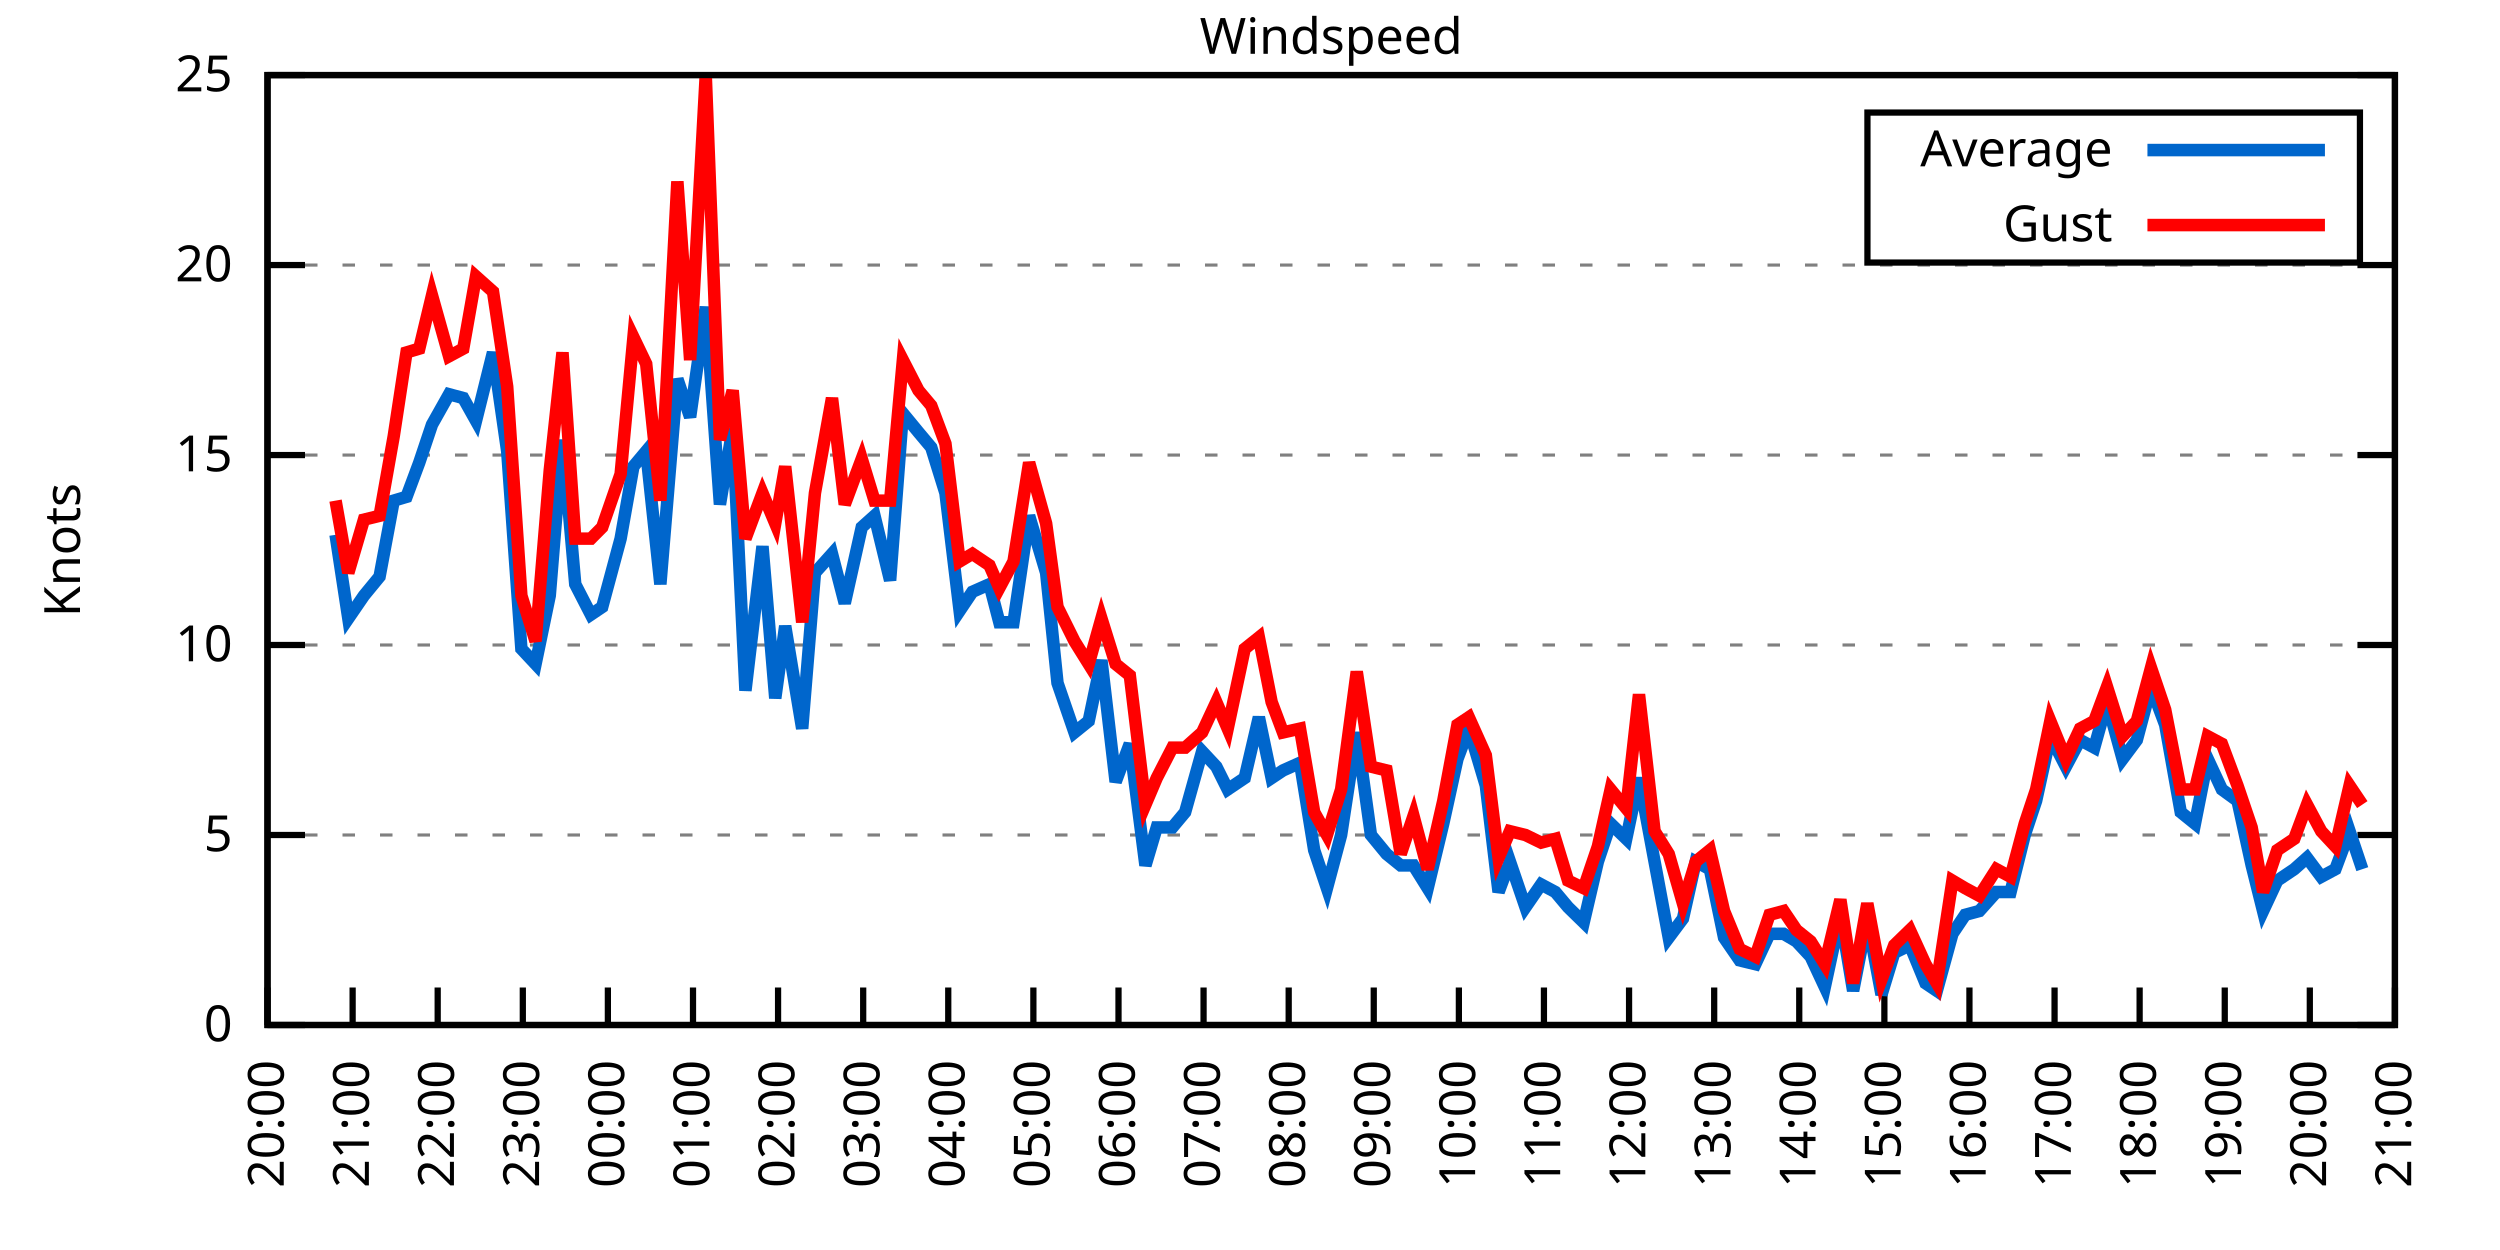
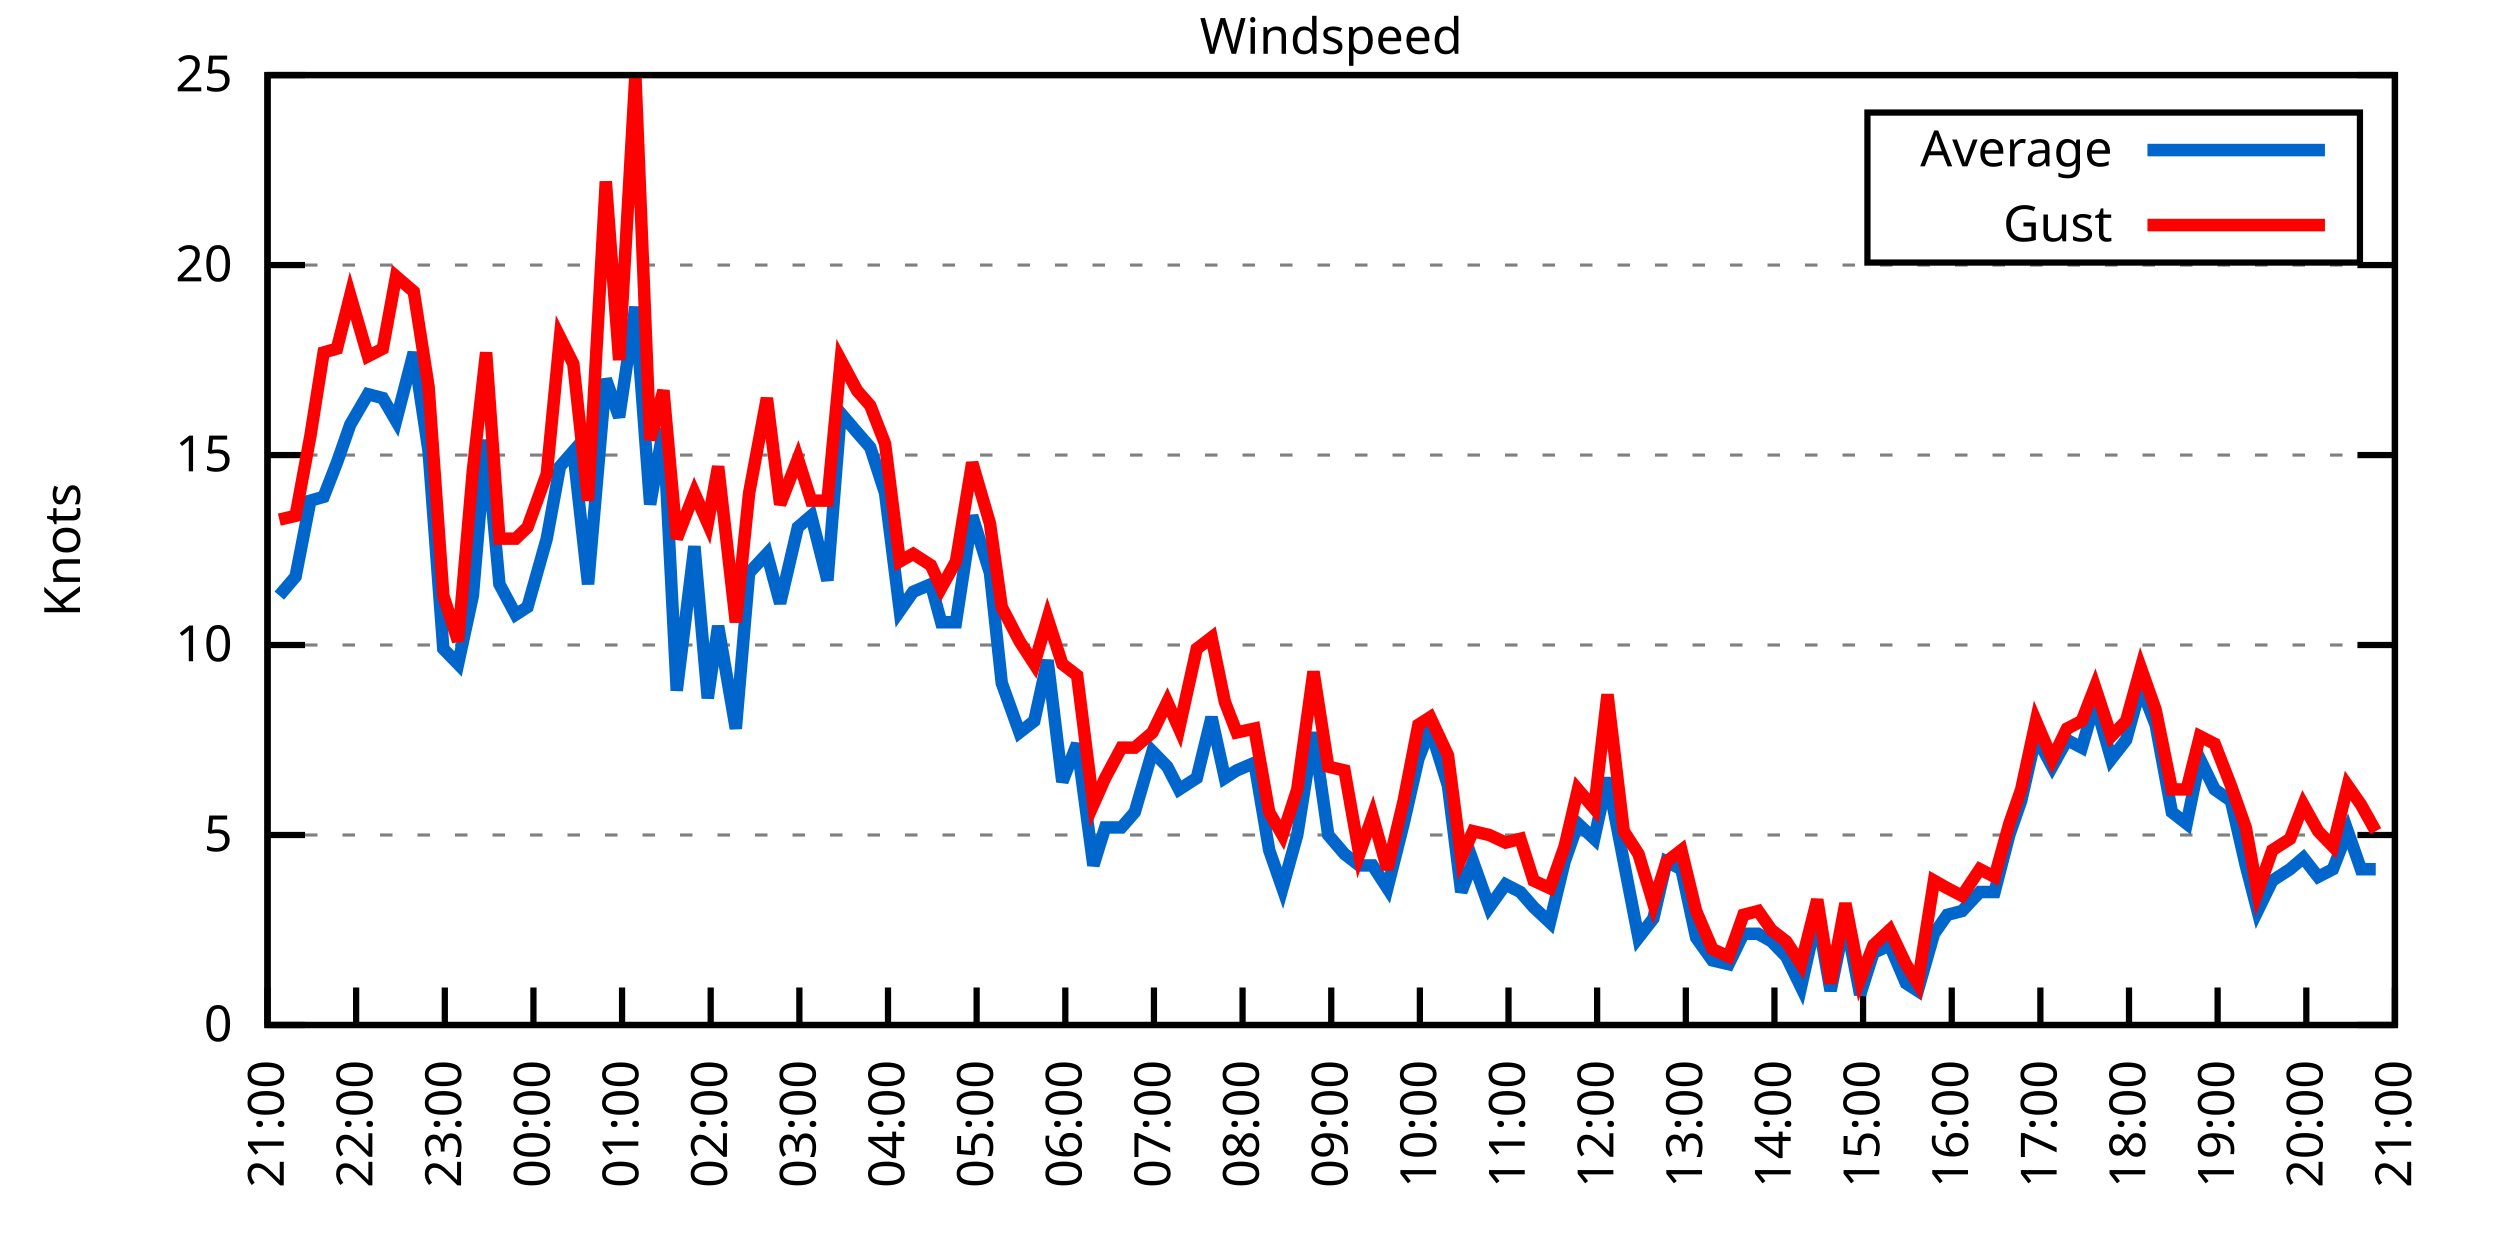
<svg xmlns="http://www.w3.org/2000/svg" xmlns:xlink="http://www.w3.org/1999/xlink" width="400" height="200" viewBox="0 0 400 200">
  <g id="gnuplot_canvas">
    <rect x="0" y="0" width="400" height="200" fill="none" />
    <defs>
      <circle id="gpDot" r="0.5" stroke-width="0.5" stroke="currentColor" />
      <path id="gpPt0" stroke-width="0.333" stroke="currentColor" d="M-1,0 h2 M0,-1 v2" />
      <path id="gpPt1" stroke-width="0.333" stroke="currentColor" d="M-1,-1 L1,1 M1,-1 L-1,1" />
      <path id="gpPt2" stroke-width="0.333" stroke="currentColor" d="M-1,0 L1,0 M0,-1 L0,1 M-1,-1 L1,1 M-1,1 L1,-1" />
      <rect id="gpPt3" stroke-width="0.333" stroke="currentColor" x="-1" y="-1" width="2" height="2" />
      <rect id="gpPt4" stroke-width="0.333" stroke="currentColor" fill="currentColor" x="-1" y="-1" width="2" height="2" />
      <circle id="gpPt5" stroke-width="0.333" stroke="currentColor" cx="0" cy="0" r="1" />
      <use xlink:href="#gpPt5" id="gpPt6" fill="currentColor" stroke="none" />
      <path id="gpPt7" stroke-width="0.333" stroke="currentColor" d="M0,-1.33 L-1.33,0.67 L1.33,0.67 z" />
      <use xlink:href="#gpPt7" id="gpPt8" fill="currentColor" stroke="none" />
      <use xlink:href="#gpPt7" id="gpPt9" stroke="currentColor" transform="rotate(180)" />
      <use xlink:href="#gpPt9" id="gpPt10" fill="currentColor" stroke="none" />
      <use xlink:href="#gpPt3" id="gpPt11" stroke="currentColor" transform="rotate(45)" />
      <use xlink:href="#gpPt11" id="gpPt12" fill="currentColor" stroke="none" />
      <path id="gpPt13" stroke-width="0.333" stroke="currentColor" d="M0,1.330 L1.265,0.411 L0.782,-1.067 L-0.782,-1.076 L-1.265,0.411 z" />
      <use xlink:href="#gpPt13" id="gpPt14" fill="currentColor" stroke="none" />
      <filter id="textbox" filterUnits="objectBoundingBox" x="0" y="0" height="1" width="1">
        <feFlood flood-color="white" flood-opacity="1" result="bgnd" />
        <feComposite in="SourceGraphic" in2="bgnd" operator="atop" />
      </filter>
      <filter id="greybox" filterUnits="objectBoundingBox" x="0" y="0" height="1" width="1">
        <feFlood flood-color="lightgrey" flood-opacity="1" result="grey" />
        <feComposite in="SourceGraphic" in2="grey" operator="atop" />
      </filter>
    </defs>
    <g fill="none" color="white" stroke="currentColor" stroke-width="1.00" stroke-linecap="butt" stroke-linejoin="miter">
</g>
    <g fill="none" color="black" stroke="currentColor" stroke-width="1.00" stroke-linecap="butt" stroke-linejoin="miter">
      <g stroke="none" shape-rendering="crispEdges">
        <polygon fill="rgb(255, 255, 255)" points="42.80,164.00 383.18,164.00 383.18,12.02 42.80,12.02 " />
      </g>
    </g>
    <g fill="none" color="black" stroke="currentColor" stroke-width="1.00" stroke-linecap="butt" stroke-linejoin="miter">
</g>
    <g fill="none" color="black" stroke="black" stroke-width="0.50" stroke-linecap="butt" stroke-linejoin="miter">
</g>
    <g fill="none" color="gray" stroke="currentColor" stroke-width="0.50" stroke-linecap="butt" stroke-linejoin="miter">
      <path stroke="gray" stroke-dasharray="2,4" class="gridline" d="M42.80,164.00 L383.19,164.00  " />
    </g>
    <g fill="none" color="gray" stroke="gray" stroke-width="1.00" stroke-linecap="butt" stroke-linejoin="miter">
</g>
    <g fill="none" color="black" stroke="currentColor" stroke-width="1.00" stroke-linecap="butt" stroke-linejoin="miter">
      <path stroke="black" d="M42.80,164.00 L48.80,164.00 M383.19,164.00 L377.19,164.00  " />
      <g transform="translate(37.20,166.60)" stroke="none" fill="black" font-family="Sans" font-size="8.00" text-anchor="end">
        <text>
          <tspan font-family="Sans"> 0</tspan>
        </text>
      </g>
    </g>
    <g fill="none" color="black" stroke="currentColor" stroke-width="1.00" stroke-linecap="butt" stroke-linejoin="miter">
</g>
    <g fill="none" color="black" stroke="black" stroke-width="0.50" stroke-linecap="butt" stroke-linejoin="miter">
</g>
    <g fill="none" color="gray" stroke="currentColor" stroke-width="0.50" stroke-linecap="butt" stroke-linejoin="miter">
      <path stroke="gray" stroke-dasharray="2,4" class="gridline" d="M42.80,133.60 L383.19,133.60  " />
    </g>
    <g fill="none" color="gray" stroke="gray" stroke-width="1.00" stroke-linecap="butt" stroke-linejoin="miter">
</g>
    <g fill="none" color="black" stroke="currentColor" stroke-width="1.00" stroke-linecap="butt" stroke-linejoin="miter">
      <path stroke="black" d="M42.80,133.60 L48.80,133.60 M383.19,133.60 L377.19,133.60  " />
      <g transform="translate(37.20,136.20)" stroke="none" fill="black" font-family="Sans" font-size="8.00" text-anchor="end">
        <text>
          <tspan font-family="Sans"> 5</tspan>
        </text>
      </g>
    </g>
    <g fill="none" color="black" stroke="currentColor" stroke-width="1.00" stroke-linecap="butt" stroke-linejoin="miter">
</g>
    <g fill="none" color="black" stroke="black" stroke-width="0.50" stroke-linecap="butt" stroke-linejoin="miter">
</g>
    <g fill="none" color="gray" stroke="currentColor" stroke-width="0.50" stroke-linecap="butt" stroke-linejoin="miter">
      <path stroke="gray" stroke-dasharray="2,4" class="gridline" d="M42.80,103.20 L383.19,103.20  " />
    </g>
    <g fill="none" color="gray" stroke="gray" stroke-width="1.00" stroke-linecap="butt" stroke-linejoin="miter">
</g>
    <g fill="none" color="black" stroke="currentColor" stroke-width="1.00" stroke-linecap="butt" stroke-linejoin="miter">
      <path stroke="black" d="M42.80,103.20 L48.80,103.20 M383.19,103.20 L377.19,103.20  " />
      <g transform="translate(37.20,105.80)" stroke="none" fill="black" font-family="Sans" font-size="8.00" text-anchor="end">
        <text>
          <tspan font-family="Sans"> 10</tspan>
        </text>
      </g>
    </g>
    <g fill="none" color="black" stroke="currentColor" stroke-width="1.00" stroke-linecap="butt" stroke-linejoin="miter">
</g>
    <g fill="none" color="black" stroke="black" stroke-width="0.50" stroke-linecap="butt" stroke-linejoin="miter">
</g>
    <g fill="none" color="gray" stroke="currentColor" stroke-width="0.50" stroke-linecap="butt" stroke-linejoin="miter">
      <path stroke="gray" stroke-dasharray="2,4" class="gridline" d="M42.80,72.81 L383.19,72.81  " />
    </g>
    <g fill="none" color="gray" stroke="gray" stroke-width="1.00" stroke-linecap="butt" stroke-linejoin="miter">
</g>
    <g fill="none" color="black" stroke="currentColor" stroke-width="1.00" stroke-linecap="butt" stroke-linejoin="miter">
      <path stroke="black" d="M42.80,72.81 L48.80,72.81 M383.19,72.81 L377.19,72.81  " />
      <g transform="translate(37.20,75.41)" stroke="none" fill="black" font-family="Sans" font-size="8.00" text-anchor="end">
        <text>
          <tspan font-family="Sans"> 15</tspan>
        </text>
      </g>
    </g>
    <g fill="none" color="black" stroke="currentColor" stroke-width="1.00" stroke-linecap="butt" stroke-linejoin="miter">
</g>
    <g fill="none" color="black" stroke="black" stroke-width="0.50" stroke-linecap="butt" stroke-linejoin="miter">
</g>
    <g fill="none" color="gray" stroke="currentColor" stroke-width="0.50" stroke-linecap="butt" stroke-linejoin="miter">
      <path stroke="gray" stroke-dasharray="2,4" class="gridline" d="M42.80,42.41 L383.19,42.41  " />
    </g>
    <g fill="none" color="gray" stroke="gray" stroke-width="1.00" stroke-linecap="butt" stroke-linejoin="miter">
</g>
    <g fill="none" color="black" stroke="currentColor" stroke-width="1.00" stroke-linecap="butt" stroke-linejoin="miter">
      <path stroke="black" d="M42.80,42.41 L48.80,42.41 M383.19,42.41 L377.19,42.41  " />
      <g transform="translate(37.20,45.01)" stroke="none" fill="black" font-family="Sans" font-size="8.00" text-anchor="end">
        <text>
          <tspan font-family="Sans"> 20</tspan>
        </text>
      </g>
    </g>
    <g fill="none" color="black" stroke="currentColor" stroke-width="1.00" stroke-linecap="butt" stroke-linejoin="miter">
</g>
    <g fill="none" color="black" stroke="black" stroke-width="0.50" stroke-linecap="butt" stroke-linejoin="miter">
</g>
    <g fill="none" color="gray" stroke="currentColor" stroke-width="0.50" stroke-linecap="butt" stroke-linejoin="miter">
      <path stroke="gray" stroke-dasharray="2,4" class="gridline" d="M42.80,12.01 L383.19,12.01  " />
    </g>
    <g fill="none" color="gray" stroke="gray" stroke-width="1.00" stroke-linecap="butt" stroke-linejoin="miter">
</g>
    <g fill="none" color="black" stroke="currentColor" stroke-width="1.00" stroke-linecap="butt" stroke-linejoin="miter">
      <path stroke="black" d="M42.80,12.01 L48.80,12.01 M383.19,12.01 L377.19,12.01  " />
      <g transform="translate(37.20,14.61)" stroke="none" fill="black" font-family="Sans" font-size="8.00" text-anchor="end">
        <text>
          <tspan font-family="Sans"> 25</tspan>
        </text>
      </g>
    </g>
    <g fill="none" color="black" stroke="currentColor" stroke-width="1.00" stroke-linecap="butt" stroke-linejoin="miter">
      <path stroke="black" d="M42.80,164.00 L42.80,158.00  " />
      <g transform="translate(45.40,169.60) rotate(270.00)" stroke="none" fill="black" font-family="Sans" font-size="8.00" text-anchor="end">
        <text>
-           <tspan font-family="Sans">20:00</tspan>
-         </text>
-       </g>
-     </g>
-     <g fill="none" color="black" stroke="currentColor" stroke-width="1.00" stroke-linecap="butt" stroke-linejoin="miter">
-       <path stroke="black" d="M56.42,164.00 L56.42,158.00  " />
-       <g transform="translate(59.02,169.60) rotate(270.00)" stroke="none" fill="black" font-family="Sans" font-size="8.00" text-anchor="end">
-         <text>
          <tspan font-family="Sans">21:00</tspan>
        </text>
      </g>
    </g>
    <g fill="none" color="black" stroke="currentColor" stroke-width="1.00" stroke-linecap="butt" stroke-linejoin="miter">
-       <path stroke="black" d="M70.03,164.00 L70.03,158.00  " />
-       <g transform="translate(72.63,169.60) rotate(270.00)" stroke="none" fill="black" font-family="Sans" font-size="8.00" text-anchor="end">
+       <path stroke="black" d="M56.98,164.00 L56.98,158.00  " />
+       <g transform="translate(59.58,169.60) rotate(270.00)" stroke="none" fill="black" font-family="Sans" font-size="8.00" text-anchor="end">
        <text>
          <tspan font-family="Sans">22:00</tspan>
        </text>
      </g>
    </g>
    <g fill="none" color="black" stroke="currentColor" stroke-width="1.00" stroke-linecap="butt" stroke-linejoin="miter">
-       <path stroke="black" d="M83.65,164.00 L83.65,158.00  " />
-       <g transform="translate(86.25,169.60) rotate(270.00)" stroke="none" fill="black" font-family="Sans" font-size="8.00" text-anchor="end">
+       <path stroke="black" d="M71.17,164.00 L71.17,158.00  " />
+       <g transform="translate(73.77,169.60) rotate(270.00)" stroke="none" fill="black" font-family="Sans" font-size="8.00" text-anchor="end">
        <text>
          <tspan font-family="Sans">23:00</tspan>
        </text>
      </g>
    </g>
    <g fill="none" color="black" stroke="currentColor" stroke-width="1.00" stroke-linecap="butt" stroke-linejoin="miter">
-       <path stroke="black" d="M97.26,164.00 L97.26,158.00  " />
-       <g transform="translate(99.86,169.60) rotate(270.00)" stroke="none" fill="black" font-family="Sans" font-size="8.00" text-anchor="end">
+       <path stroke="black" d="M85.35,164.00 L85.35,158.00  " />
+       <g transform="translate(87.95,169.60) rotate(270.00)" stroke="none" fill="black" font-family="Sans" font-size="8.00" text-anchor="end">
        <text>
          <tspan font-family="Sans">00:00</tspan>
        </text>
      </g>
    </g>
    <g fill="none" color="black" stroke="currentColor" stroke-width="1.00" stroke-linecap="butt" stroke-linejoin="miter">
-       <path stroke="black" d="M110.88,164.00 L110.88,158.00  " />
-       <g transform="translate(113.48,169.60) rotate(270.00)" stroke="none" fill="black" font-family="Sans" font-size="8.00" text-anchor="end">
+       <path stroke="black" d="M99.53,164.00 L99.53,158.00  " />
+       <g transform="translate(102.13,169.60) rotate(270.00)" stroke="none" fill="black" font-family="Sans" font-size="8.00" text-anchor="end">
        <text>
          <tspan font-family="Sans">01:00</tspan>
        </text>
      </g>
    </g>
    <g fill="none" color="black" stroke="currentColor" stroke-width="1.00" stroke-linecap="butt" stroke-linejoin="miter">
-       <path stroke="black" d="M124.49,164.00 L124.49,158.00  " />
-       <g transform="translate(127.09,169.60) rotate(270.00)" stroke="none" fill="black" font-family="Sans" font-size="8.00" text-anchor="end">
+       <path stroke="black" d="M113.71,164.00 L113.71,158.00  " />
+       <g transform="translate(116.31,169.60) rotate(270.00)" stroke="none" fill="black" font-family="Sans" font-size="8.00" text-anchor="end">
        <text>
          <tspan font-family="Sans">02:00</tspan>
        </text>
      </g>
    </g>
    <g fill="none" color="black" stroke="currentColor" stroke-width="1.00" stroke-linecap="butt" stroke-linejoin="miter">
-       <path stroke="black" d="M138.11,164.00 L138.11,158.00  " />
-       <g transform="translate(140.71,169.60) rotate(270.00)" stroke="none" fill="black" font-family="Sans" font-size="8.00" text-anchor="end">
+       <path stroke="black" d="M127.90,164.00 L127.90,158.00  " />
+       <g transform="translate(130.50,169.60) rotate(270.00)" stroke="none" fill="black" font-family="Sans" font-size="8.00" text-anchor="end">
        <text>
          <tspan font-family="Sans">03:00</tspan>
        </text>
      </g>
    </g>
    <g fill="none" color="black" stroke="currentColor" stroke-width="1.00" stroke-linecap="butt" stroke-linejoin="miter">
-       <path stroke="black" d="M151.72,164.00 L151.72,158.00  " />
-       <g transform="translate(154.32,169.60) rotate(270.00)" stroke="none" fill="black" font-family="Sans" font-size="8.00" text-anchor="end">
+       <path stroke="black" d="M142.08,164.00 L142.08,158.00  " />
+       <g transform="translate(144.68,169.60) rotate(270.00)" stroke="none" fill="black" font-family="Sans" font-size="8.00" text-anchor="end">
        <text>
          <tspan font-family="Sans">04:00</tspan>
        </text>
      </g>
    </g>
    <g fill="none" color="black" stroke="currentColor" stroke-width="1.00" stroke-linecap="butt" stroke-linejoin="miter">
-       <path stroke="black" d="M165.34,164.00 L165.34,158.00  " />
-       <g transform="translate(167.94,169.60) rotate(270.00)" stroke="none" fill="black" font-family="Sans" font-size="8.00" text-anchor="end">
+       <path stroke="black" d="M156.26,164.00 L156.26,158.00  " />
+       <g transform="translate(158.86,169.60) rotate(270.00)" stroke="none" fill="black" font-family="Sans" font-size="8.00" text-anchor="end">
        <text>
          <tspan font-family="Sans">05:00</tspan>
        </text>
      </g>
    </g>
    <g fill="none" color="black" stroke="currentColor" stroke-width="1.00" stroke-linecap="butt" stroke-linejoin="miter">
-       <path stroke="black" d="M178.96,164.00 L178.96,158.00  " />
-       <g transform="translate(181.56,169.60) rotate(270.00)" stroke="none" fill="black" font-family="Sans" font-size="8.00" text-anchor="end">
+       <path stroke="black" d="M170.45,164.00 L170.45,158.00  " />
+       <g transform="translate(173.05,169.60) rotate(270.00)" stroke="none" fill="black" font-family="Sans" font-size="8.00" text-anchor="end">
        <text>
          <tspan font-family="Sans">06:00</tspan>
        </text>
      </g>
    </g>
    <g fill="none" color="black" stroke="currentColor" stroke-width="1.00" stroke-linecap="butt" stroke-linejoin="miter">
-       <path stroke="black" d="M192.57,164.00 L192.57,158.00  " />
-       <g transform="translate(195.17,169.60) rotate(270.00)" stroke="none" fill="black" font-family="Sans" font-size="8.00" text-anchor="end">
+       <path stroke="black" d="M184.63,164.00 L184.63,158.00  " />
+       <g transform="translate(187.23,169.60) rotate(270.00)" stroke="none" fill="black" font-family="Sans" font-size="8.00" text-anchor="end">
        <text>
          <tspan font-family="Sans">07:00</tspan>
        </text>
      </g>
    </g>
    <g fill="none" color="black" stroke="currentColor" stroke-width="1.00" stroke-linecap="butt" stroke-linejoin="miter">
-       <path stroke="black" d="M206.19,164.00 L206.19,158.00  " />
-       <g transform="translate(208.79,169.60) rotate(270.00)" stroke="none" fill="black" font-family="Sans" font-size="8.00" text-anchor="end">
+       <path stroke="black" d="M198.81,164.00 L198.81,158.00  " />
+       <g transform="translate(201.41,169.60) rotate(270.00)" stroke="none" fill="black" font-family="Sans" font-size="8.00" text-anchor="end">
        <text>
          <tspan font-family="Sans">08:00</tspan>
        </text>
      </g>
    </g>
    <g fill="none" color="black" stroke="currentColor" stroke-width="1.00" stroke-linecap="butt" stroke-linejoin="miter">
-       <path stroke="black" d="M219.80,164.00 L219.80,158.00  " />
-       <g transform="translate(222.40,169.60) rotate(270.00)" stroke="none" fill="black" font-family="Sans" font-size="8.00" text-anchor="end">
+       <path stroke="black" d="M213.00,164.00 L213.00,158.00  " />
+       <g transform="translate(215.60,169.60) rotate(270.00)" stroke="none" fill="black" font-family="Sans" font-size="8.00" text-anchor="end">
        <text>
          <tspan font-family="Sans">09:00</tspan>
        </text>
      </g>
    </g>
    <g fill="none" color="black" stroke="currentColor" stroke-width="1.00" stroke-linecap="butt" stroke-linejoin="miter">
-       <path stroke="black" d="M233.42,164.00 L233.42,158.00  " />
-       <g transform="translate(236.02,169.60) rotate(270.00)" stroke="none" fill="black" font-family="Sans" font-size="8.00" text-anchor="end">
+       <path stroke="black" d="M227.18,164.00 L227.18,158.00  " />
+       <g transform="translate(229.78,169.60) rotate(270.00)" stroke="none" fill="black" font-family="Sans" font-size="8.00" text-anchor="end">
        <text>
          <tspan font-family="Sans">10:00</tspan>
        </text>
      </g>
    </g>
    <g fill="none" color="black" stroke="currentColor" stroke-width="1.00" stroke-linecap="butt" stroke-linejoin="miter">
-       <path stroke="black" d="M247.03,164.00 L247.03,158.00  " />
-       <g transform="translate(249.63,169.60) rotate(270.00)" stroke="none" fill="black" font-family="Sans" font-size="8.00" text-anchor="end">
+       <path stroke="black" d="M241.36,164.00 L241.36,158.00  " />
+       <g transform="translate(243.96,169.60) rotate(270.00)" stroke="none" fill="black" font-family="Sans" font-size="8.00" text-anchor="end">
        <text>
          <tspan font-family="Sans">11:00</tspan>
        </text>
      </g>
    </g>
    <g fill="none" color="black" stroke="currentColor" stroke-width="1.00" stroke-linecap="butt" stroke-linejoin="miter">
-       <path stroke="black" d="M260.65,164.00 L260.65,158.00  " />
-       <g transform="translate(263.25,169.60) rotate(270.00)" stroke="none" fill="black" font-family="Sans" font-size="8.00" text-anchor="end">
+       <path stroke="black" d="M255.54,164.00 L255.54,158.00  " />
+       <g transform="translate(258.14,169.60) rotate(270.00)" stroke="none" fill="black" font-family="Sans" font-size="8.00" text-anchor="end">
        <text>
          <tspan font-family="Sans">12:00</tspan>
        </text>
      </g>
    </g>
    <g fill="none" color="black" stroke="currentColor" stroke-width="1.00" stroke-linecap="butt" stroke-linejoin="miter">
-       <path stroke="black" d="M274.27,164.00 L274.27,158.00  " />
-       <g transform="translate(276.87,169.60) rotate(270.00)" stroke="none" fill="black" font-family="Sans" font-size="8.00" text-anchor="end">
+       <path stroke="black" d="M269.73,164.00 L269.73,158.00  " />
+       <g transform="translate(272.33,169.60) rotate(270.00)" stroke="none" fill="black" font-family="Sans" font-size="8.00" text-anchor="end">
        <text>
          <tspan font-family="Sans">13:00</tspan>
        </text>
      </g>
    </g>
    <g fill="none" color="black" stroke="currentColor" stroke-width="1.00" stroke-linecap="butt" stroke-linejoin="miter">
-       <path stroke="black" d="M287.88,164.00 L287.88,158.00  " />
-       <g transform="translate(290.48,169.60) rotate(270.00)" stroke="none" fill="black" font-family="Sans" font-size="8.00" text-anchor="end">
+       <path stroke="black" d="M283.91,164.00 L283.91,158.00  " />
+       <g transform="translate(286.51,169.60) rotate(270.00)" stroke="none" fill="black" font-family="Sans" font-size="8.00" text-anchor="end">
        <text>
          <tspan font-family="Sans">14:00</tspan>
        </text>
      </g>
    </g>
    <g fill="none" color="black" stroke="currentColor" stroke-width="1.00" stroke-linecap="butt" stroke-linejoin="miter">
-       <path stroke="black" d="M301.50,164.00 L301.50,158.00  " />
-       <g transform="translate(304.10,169.60) rotate(270.00)" stroke="none" fill="black" font-family="Sans" font-size="8.00" text-anchor="end">
+       <path stroke="black" d="M298.09,164.00 L298.09,158.00  " />
+       <g transform="translate(300.69,169.60) rotate(270.00)" stroke="none" fill="black" font-family="Sans" font-size="8.00" text-anchor="end">
        <text>
          <tspan font-family="Sans">15:00</tspan>
        </text>
      </g>
    </g>
    <g fill="none" color="black" stroke="currentColor" stroke-width="1.00" stroke-linecap="butt" stroke-linejoin="miter">
-       <path stroke="black" d="M315.11,164.00 L315.11,158.00  " />
-       <g transform="translate(317.71,169.60) rotate(270.00)" stroke="none" fill="black" font-family="Sans" font-size="8.00" text-anchor="end">
+       <path stroke="black" d="M312.28,164.00 L312.28,158.00  " />
+       <g transform="translate(314.88,169.60) rotate(270.00)" stroke="none" fill="black" font-family="Sans" font-size="8.00" text-anchor="end">
        <text>
          <tspan font-family="Sans">16:00</tspan>
        </text>
      </g>
    </g>
    <g fill="none" color="black" stroke="currentColor" stroke-width="1.00" stroke-linecap="butt" stroke-linejoin="miter">
-       <path stroke="black" d="M328.73,164.00 L328.73,158.00  " />
-       <g transform="translate(331.33,169.60) rotate(270.00)" stroke="none" fill="black" font-family="Sans" font-size="8.00" text-anchor="end">
+       <path stroke="black" d="M326.46,164.00 L326.46,158.00  " />
+       <g transform="translate(329.06,169.60) rotate(270.00)" stroke="none" fill="black" font-family="Sans" font-size="8.00" text-anchor="end">
        <text>
          <tspan font-family="Sans">17:00</tspan>
        </text>
      </g>
    </g>
    <g fill="none" color="black" stroke="currentColor" stroke-width="1.00" stroke-linecap="butt" stroke-linejoin="miter">
-       <path stroke="black" d="M342.34,164.00 L342.34,158.00  " />
-       <g transform="translate(344.94,169.60) rotate(270.00)" stroke="none" fill="black" font-family="Sans" font-size="8.00" text-anchor="end">
+       <path stroke="black" d="M340.64,164.00 L340.64,158.00  " />
+       <g transform="translate(343.24,169.60) rotate(270.00)" stroke="none" fill="black" font-family="Sans" font-size="8.00" text-anchor="end">
        <text>
          <tspan font-family="Sans">18:00</tspan>
        </text>
      </g>
    </g>
    <g fill="none" color="black" stroke="currentColor" stroke-width="1.00" stroke-linecap="butt" stroke-linejoin="miter">
-       <path stroke="black" d="M355.96,164.00 L355.96,158.00  " />
-       <g transform="translate(358.56,169.60) rotate(270.00)" stroke="none" fill="black" font-family="Sans" font-size="8.00" text-anchor="end">
+       <path stroke="black" d="M354.82,164.00 L354.82,158.00  " />
+       <g transform="translate(357.42,169.60) rotate(270.00)" stroke="none" fill="black" font-family="Sans" font-size="8.00" text-anchor="end">
        <text>
          <tspan font-family="Sans">19:00</tspan>
        </text>
      </g>
    </g>
    <g fill="none" color="black" stroke="currentColor" stroke-width="1.00" stroke-linecap="butt" stroke-linejoin="miter">
-       <path stroke="black" d="M369.57,164.00 L369.57,158.00  " />
-       <g transform="translate(372.17,169.60) rotate(270.00)" stroke="none" fill="black" font-family="Sans" font-size="8.00" text-anchor="end">
+       <path stroke="black" d="M369.01,164.00 L369.01,158.00  " />
+       <g transform="translate(371.61,169.60) rotate(270.00)" stroke="none" fill="black" font-family="Sans" font-size="8.00" text-anchor="end">
        <text>
          <tspan font-family="Sans">20:00</tspan>
        </text>
      </g>
    </g>
    <g fill="none" color="black" stroke="currentColor" stroke-width="1.00" stroke-linecap="butt" stroke-linejoin="miter">
      <path stroke="black" d="M383.19,164.00 L383.19,158.00  " />
      <g transform="translate(385.79,169.60) rotate(270.00)" stroke="none" fill="black" font-family="Sans" font-size="8.00" text-anchor="end">
        <text>
          <tspan font-family="Sans">21:00</tspan>
        </text>
      </g>
    </g>
    <g fill="none" color="black" stroke="currentColor" stroke-width="1.00" stroke-linecap="butt" stroke-linejoin="miter">
</g>
    <g fill="none" color="black" stroke="currentColor" stroke-width="1.00" stroke-linecap="butt" stroke-linejoin="miter">
      <path stroke="black" d="M42.80,12.01 L42.80,164.00 L383.19,164.00 L383.19,12.01 L42.80,12.01 Z  " />
    </g>
    <g fill="none" color="black" stroke="currentColor" stroke-width="1.00" stroke-linecap="butt" stroke-linejoin="miter">
</g>
    <g fill="none" color="black" stroke="currentColor" stroke-width="1.00" stroke-linecap="butt" stroke-linejoin="miter">
      <path stroke="black" d="M298.79,42.01 L298.79,18.01 L377.59,18.01 L377.59,42.01 L298.79,42.01 Z  " />
    </g>
    <g id="Windspeed_plot_1">
      <g fill="none" color="white" stroke="black" stroke-width="2.00" stroke-linecap="butt" stroke-linejoin="miter">
</g>
      <g fill="none" color="black" stroke="currentColor" stroke-width="2.00" stroke-linecap="butt" stroke-linejoin="miter">
        <g transform="translate(337.99,26.61)" stroke="none" fill="black" font-family="Sans" font-size="8.00" text-anchor="end">
          <text>
            <tspan font-family="Sans">Average</tspan>
          </text>
        </g>
      </g>
      <g fill="none" color="black" stroke="currentColor" stroke-width="2.00" stroke-linecap="butt" stroke-linejoin="miter">
-         <path stroke="rgb(  0, 102, 204)" d="M343.59,24.01 L371.99,24.01 M53.69,85.57 L55.73,98.95 L58.23,95.30 L60.73,92.26 L63.00,80.10 L65.04,79.49   L67.08,74.02 L69.12,67.94 L71.85,63.08 L74.12,63.69 L76.16,67.33 L78.88,56.39 L81.15,72.20 L83.42,103.81   L85.69,106.24 L87.96,95.30 L90.00,70.37 L92.04,93.48 L94.54,98.34 L96.35,97.12 L99.30,86.18 L101.35,74.63   L103.39,72.20 L105.66,93.48 L108.38,60.65 L110.42,66.73 L112.92,49.10 L115.19,80.71 L117.23,68.55 L119.27,110.50   L122.00,87.40 L124.04,111.72 L125.63,100.16 L128.35,116.58 L130.39,91.65 L133.12,88.61 L135.16,96.52 L137.88,84.36   L139.92,82.53 L142.42,92.87 L144.46,66.12 L146.96,69.16 L149.00,71.59 L151.27,78.89 L153.54,97.73 L155.58,94.69   L158.31,93.48 L159.89,99.56 L162.16,99.56 L164.66,82.53 L167.38,91.65 L169.20,109.28 L171.92,117.19 L174.19,115.36   L176.23,105.64 L178.50,125.09 L180.77,119.01 L183.27,138.47 L185.08,132.39 L187.58,132.39 L189.62,129.95 L192.34,120.23   L194.61,122.66 L196.43,126.31 L199.15,124.48 L201.42,114.76 L203.46,124.48 L205.28,123.27 L208.00,122.05 L210.27,136.03   L212.31,142.11 L214.58,133.60 L217.08,117.19 L219.35,133.60 L221.85,136.64 L224.11,138.47 L226.16,138.47 L228.43,142.11   L230.92,131.78 L233.19,121.44 L235.01,116.58 L237.73,125.70 L239.77,142.72 L241.59,137.86 L244.08,145.15 L246.58,141.51   L248.85,142.72 L250.89,145.15 L253.39,147.59 L255.66,137.86 L257.70,131.78 L260.20,134.21 L262.24,124.48 L264.73,137.86   L267.00,150.02 L269.27,146.98 L271.32,137.86 L273.58,139.07 L275.85,150.02 L278.35,153.66 L280.85,154.27 L283.12,149.41   L285.38,149.41 L287.43,150.62 L289.70,153.06 L291.97,157.92 L294.46,146.37 L296.50,158.53 L298.77,146.98 L301.04,159.14   L303.08,152.45 L305.58,151.23 L308.08,157.31 L309.89,158.53 L312.39,149.41 L314.43,146.37 L316.70,145.76 L319.42,142.72   L321.69,142.72 L323.96,133.60 L325.78,128.13 L328.05,117.80 L330.54,122.66 L332.81,118.40 L335.08,119.62 L337.12,112.32   L339.62,121.44 L341.89,118.40 L344.16,109.89 L346.43,115.97 L348.92,129.95 L351.19,131.78 L353.24,121.44 L355.50,126.31   L358.00,128.13 L360.27,138.47 L362.09,145.76 L364.36,140.90 L367.08,139.07 L369.12,137.25 L371.39,140.29 L373.66,139.07   L375.93,132.99 L377.97,139.07  " />
+         <path stroke="rgb(  0, 102, 204)" d="M343.59,24.01 L371.99,24.01 M44.69,95.30 L47.29,92.26 L49.66,80.10 L51.78,79.49 L53.91,74.02 L56.04,67.94   L58.87,63.08 L61.24,63.69 L63.37,67.33 L66.20,56.39 L68.57,72.20 L70.93,103.81 L73.29,106.24 L75.66,95.30   L77.78,70.37 L79.91,93.48 L82.51,98.34 L84.40,97.12 L87.48,86.18 L89.60,74.63 L91.73,72.20 L94.09,93.48   L96.93,60.65 L99.06,66.73 L101.66,49.10 L104.02,80.71 L106.15,68.55 L108.28,110.50 L111.11,87.40 L113.24,111.72   L114.90,100.16 L117.73,116.58 L119.86,91.65 L122.70,88.61 L124.82,96.52 L127.66,84.36 L129.79,82.53 L132.39,92.87   L134.52,66.12 L137.12,69.16 L139.24,71.59 L141.61,78.89 L143.97,97.73 L146.10,94.69 L148.94,93.48 L150.59,99.56   L152.95,99.56 L155.55,82.53 L158.39,91.65 L160.28,109.28 L163.12,117.19 L165.48,115.36 L167.61,105.64 L169.97,125.09   L172.34,119.01 L174.94,138.47 L176.83,132.39 L179.43,132.39 L181.56,129.95 L184.39,120.23 L186.76,122.66 L188.65,126.31   L191.48,124.48 L193.85,114.76 L195.98,124.48 L197.87,123.27 L200.70,122.05 L203.07,136.03 L205.19,142.11 L207.56,133.60   L210.16,117.19 L212.52,133.60 L215.12,136.64 L217.49,138.47 L219.61,138.47 L221.98,142.11 L224.58,131.78 L226.94,121.44   L228.83,116.58 L231.67,125.70 L233.80,142.72 L235.69,137.86 L238.29,145.15 L240.89,141.51 L243.25,142.72 L245.38,145.15   L247.98,147.59 L250.34,137.86 L252.47,131.78 L255.07,134.21 L257.20,124.48 L259.80,137.86 L262.16,150.02 L264.53,146.98   L266.65,137.86 L269.02,139.07 L271.38,150.02 L273.98,153.66 L276.58,154.27 L278.95,149.41 L281.31,149.41 L283.44,150.62   L285.80,153.06 L288.16,157.92 L290.76,146.37 L292.89,158.53 L295.26,146.98 L297.62,159.14 L299.75,152.45 L302.35,151.23   L304.95,157.31 L306.84,158.53 L309.44,149.41 L311.57,146.37 L313.93,145.76 L316.77,142.72 L319.13,142.72 L321.49,133.60   L323.39,128.13 L325.75,117.80 L328.35,122.66 L330.71,118.40 L333.08,119.62 L335.20,112.32 L337.80,121.44 L340.17,118.40   L342.53,109.89 L344.90,115.97 L347.50,129.95 L349.86,131.78 L351.99,121.44 L354.35,126.31 L356.95,128.13 L359.32,138.47   L361.21,145.76 L363.57,140.90 L366.41,139.07 L368.53,137.25 L370.90,140.29 L373.26,139.07 L375.63,132.99 L377.75,139.07   L380.12,139.07  " />
      </g>
    </g>
    <g id="Windspeed_plot_2">
      <g fill="none" color="black" stroke="currentColor" stroke-width="2.00" stroke-linecap="butt" stroke-linejoin="miter">
        <g transform="translate(337.99,38.61)" stroke="none" fill="black" font-family="Sans" font-size="8.00" text-anchor="end">
          <text>
            <tspan font-family="Sans">Gust</tspan>
          </text>
        </g>
      </g>
      <g fill="none" color="black" stroke="currentColor" stroke-width="2.00" stroke-linecap="butt" stroke-linejoin="miter">
-         <path stroke="rgb(255,   0,   0)" d="M343.59,36.01 L371.99,36.01 M53.69,80.10 L55.73,91.65 L58.23,83.14 L60.73,82.53 L63.00,69.77 L65.04,56.39   L67.08,55.78 L69.12,47.27 L71.85,57.00 L74.12,55.78 L76.16,44.23 L78.88,46.66 L81.15,61.86 L83.42,95.30   L85.69,102.60 L87.96,75.24 L90.00,56.39 L92.04,86.18 L94.54,86.18 L96.35,84.36 L99.30,75.85 L101.35,53.96   L103.39,58.21 L105.66,80.10 L108.38,29.03 L110.42,57.61 L112.92,12.01 L115.19,70.37 L117.23,62.47 L119.27,86.18   L122.00,78.89 L124.04,83.75 L125.63,74.63 L128.35,99.56 L130.39,78.89 L133.12,63.69 L135.16,80.71 L137.88,73.41   L139.92,80.10 L142.42,80.10 L144.46,57.61 L146.96,62.47 L149.00,64.90 L151.27,70.98 L153.54,89.83 L155.58,88.61   L158.31,90.44 L159.89,94.08 L162.16,89.83 L164.66,74.02 L167.38,83.75 L169.20,97.12 L171.92,102.60 L174.19,106.24   L176.23,98.95 L178.50,106.24 L180.77,108.07 L183.27,128.74 L185.08,124.48 L187.58,119.62 L189.62,119.62 L192.34,117.19   L194.61,112.32 L196.43,116.58 L199.15,103.81 L201.42,101.99 L203.46,112.32 L205.28,117.19 L208.00,116.58 L210.27,129.95   L212.31,133.60 L214.58,126.31 L217.08,107.46 L219.35,122.66 L221.85,123.27 L224.11,136.64 L226.16,130.56 L228.43,139.07   L230.92,128.13 L233.19,115.97 L235.01,114.76 L237.73,120.83 L239.77,137.25 L241.59,132.99 L244.08,133.60 L246.58,134.82   L248.85,134.21 L250.89,140.90 L253.39,142.11 L255.66,135.43 L257.70,126.31 L260.20,129.35 L262.24,111.11 L264.73,132.99   L267.00,136.64 L269.27,144.55 L271.32,137.86 L273.58,136.03 L275.85,145.76 L278.35,151.84 L280.85,153.06 L283.12,146.37   L285.38,145.76 L287.43,148.80 L289.70,150.62 L291.97,154.27 L294.46,143.94 L296.50,157.31 L298.77,144.55 L301.04,156.70   L303.08,151.23 L305.58,148.80 L308.08,154.27 L309.89,157.31 L312.39,140.90 L314.43,142.11 L316.70,143.33 L319.42,139.07   L321.69,140.29 L323.96,131.78 L325.78,126.31 L328.05,115.36 L330.54,121.44 L332.81,116.58 L335.08,115.36 L337.12,109.89   L339.62,117.80 L341.89,115.36 L344.16,106.85 L346.43,113.54 L348.92,126.31 L351.19,126.31 L353.24,117.80 L355.50,119.01   L358.00,125.70 L360.27,132.39 L362.09,142.72 L364.36,136.03 L367.08,134.21 L369.12,128.74 L371.39,132.99 L373.66,135.43   L375.93,125.70 L377.97,128.74  " />
+         <path stroke="rgb(255,   0,   0)" d="M343.59,36.01 L371.99,36.01 M44.69,83.14 L47.29,82.53 L49.66,69.77 L51.78,56.39 L53.91,55.78 L56.04,47.27   L58.87,57.00 L61.24,55.78 L63.37,44.23 L66.20,46.66 L68.57,61.86 L70.93,95.30 L73.29,102.60 L75.66,75.24   L77.78,56.39 L79.91,86.18 L82.51,86.18 L84.40,84.36 L87.48,75.85 L89.60,53.96 L91.73,58.21 L94.09,80.10   L96.93,29.03 L99.06,57.61 L101.66,12.01 L104.02,70.37 L106.15,62.47 L108.28,86.18 L111.11,78.89 L113.24,83.75   L114.90,74.63 L117.73,99.56 L119.86,78.89 L122.70,63.69 L124.82,80.71 L127.66,73.41 L129.79,80.10 L132.39,80.10   L134.52,57.61 L137.12,62.47 L139.24,64.90 L141.61,70.98 L143.97,89.83 L146.10,88.61 L148.94,90.44 L150.59,94.08   L152.95,89.83 L155.55,74.02 L158.39,83.75 L160.28,97.12 L163.12,102.60 L165.48,106.24 L167.61,98.95 L169.97,106.24   L172.34,108.07 L174.94,128.74 L176.83,124.48 L179.43,119.62 L181.56,119.62 L184.39,117.19 L186.76,112.32 L188.65,116.58   L191.48,103.81 L193.85,101.99 L195.98,112.32 L197.87,117.19 L200.70,116.58 L203.07,129.95 L205.19,133.60 L207.56,126.31   L210.16,107.46 L212.52,122.66 L215.12,123.27 L217.49,136.64 L219.61,130.56 L221.98,139.07 L224.58,128.13 L226.94,115.97   L228.83,114.76 L231.67,120.83 L233.80,137.25 L235.69,132.99 L238.29,133.60 L240.89,134.82 L243.25,134.21 L245.38,140.90   L247.98,142.11 L250.34,135.43 L252.47,126.31 L255.07,129.35 L257.20,111.11 L259.80,132.99 L262.16,136.64 L264.53,144.55   L266.65,137.86 L269.02,136.03 L271.38,145.76 L273.98,151.84 L276.58,153.06 L278.95,146.37 L281.31,145.76 L283.44,148.80   L285.80,150.62 L288.16,154.27 L290.76,143.94 L292.89,157.31 L295.26,144.55 L297.62,156.70 L299.75,151.23 L302.35,148.80   L304.95,154.27 L306.84,157.31 L309.44,140.90 L311.57,142.11 L313.93,143.33 L316.77,139.07 L319.13,140.29 L321.49,131.78   L323.39,126.31 L325.75,115.36 L328.35,121.44 L330.71,116.58 L333.08,115.36 L335.20,109.89 L337.80,117.80 L340.17,115.36   L342.53,106.85 L344.90,113.54 L347.50,126.31 L349.86,126.31 L351.99,117.80 L354.35,119.01 L356.95,125.70 L359.32,132.39   L361.21,142.72 L363.57,136.03 L366.41,134.21 L368.53,128.74 L370.90,132.99 L373.26,135.43 L375.63,125.70 L377.75,128.74   L380.12,132.99  " />
      </g>
    </g>
    <g fill="none" color="black" stroke="currentColor" stroke-width="2.00" stroke-linecap="butt" stroke-linejoin="miter">
</g>
    <g fill="none" color="black" stroke="black" stroke-width="1.00" stroke-linecap="butt" stroke-linejoin="miter">
</g>
    <g fill="none" color="black" stroke="currentColor" stroke-width="1.00" stroke-linecap="butt" stroke-linejoin="miter">
      <path stroke="black" d="M42.80,12.01 L42.80,164.00 L383.19,164.00 L383.19,12.01 L42.80,12.01 Z  " />
      <g transform="translate(12.80,88.01) rotate(270.00)" stroke="none" fill="black" font-family="Sans" font-size="8.00" text-anchor="middle">
        <text>
          <tspan font-family="Sans">Knots</tspan>
        </text>
      </g>
    </g>
    <g fill="none" color="black" stroke="currentColor" stroke-width="1.00" stroke-linecap="butt" stroke-linejoin="miter">
</g>
    <g fill="none" color="black" stroke="currentColor" stroke-width="1.00" stroke-linecap="butt" stroke-linejoin="miter">
      <g transform="translate(212.99,8.61)" stroke="none" fill="black" font-family="Sans" font-size="8.00" text-anchor="middle">
        <text>
          <tspan font-family="Sans">Windspeed</tspan>
        </text>
      </g>
    </g>
    <g fill="none" color="black" stroke="currentColor" stroke-width="1.00" stroke-linecap="butt" stroke-linejoin="miter">
</g>
  </g>
</svg>
